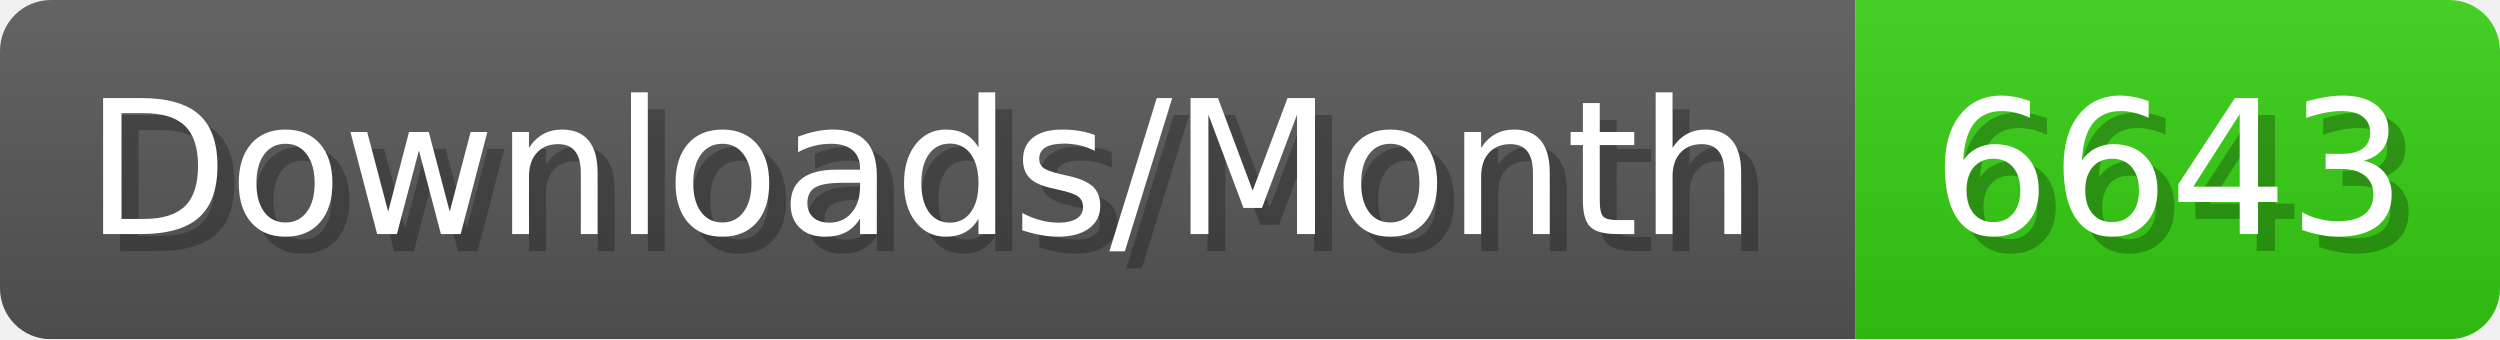
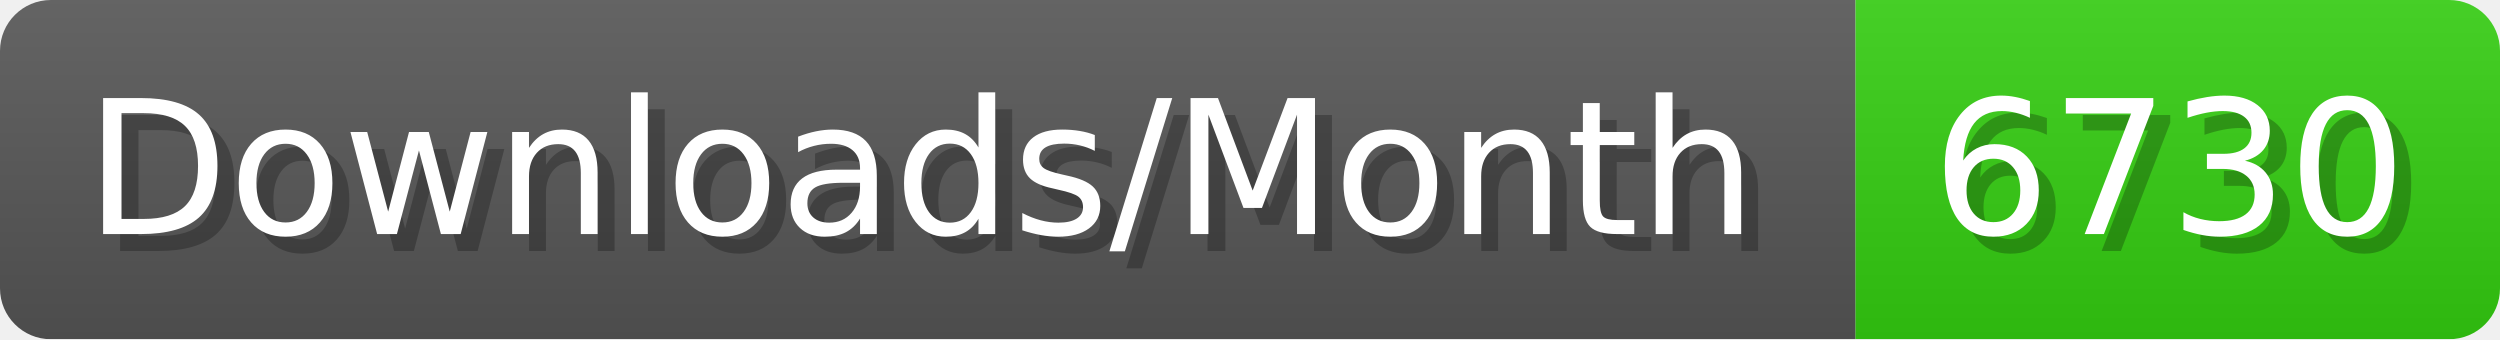
- <svg xmlns="http://www.w3.org/2000/svg" width="147.4" height="20" viewBox="0 0 1474 200" role="img" aria-label="Downloads/Month: 6643">
+ <svg xmlns="http://www.w3.org/2000/svg" width="147.4" height="20" viewBox="0 0 1474 200" role="img" aria-label="Downloads/Month: 6730">
  <linearGradient id="YlXUI" x2="0" y2="100%">
    <stop offset="0" stop-opacity=".1" stop-color="#EEE" />
    <stop offset="1" stop-opacity=".1" />
  </linearGradient>
  <mask id="JHhop">
    <rect width="1474" height="200" rx="30" fill="#FFF" />
  </mask>
  <g mask="url(#JHhop)">
    <rect width="1094" height="200" fill="#555" />
    <rect width="380" height="200" fill="#3C1" x="1094" />
    <rect width="1474" height="200" fill="url(#YlXUI)" />
  </g>
  <g aria-hidden="true" fill="#fff" text-anchor="start" font-family="Verdana,DejaVu Sans,sans-serif" font-size="110">
    <text x="60" y="148" textLength="994" fill="#000" opacity="0.25">Downloads/Month</text>
    <text x="50" y="138" textLength="994">Downloads/Month</text>
-     <text x="1149" y="148" textLength="280" fill="#000" opacity="0.25">6643</text>
-     <text x="1139" y="138" textLength="280">6643</text>
+     <text x="1149" y="148" textLength="280" fill="#000" opacity="0.25">6730</text>
+     <text x="1139" y="138" textLength="280">6730</text>
  </g>
</svg>
